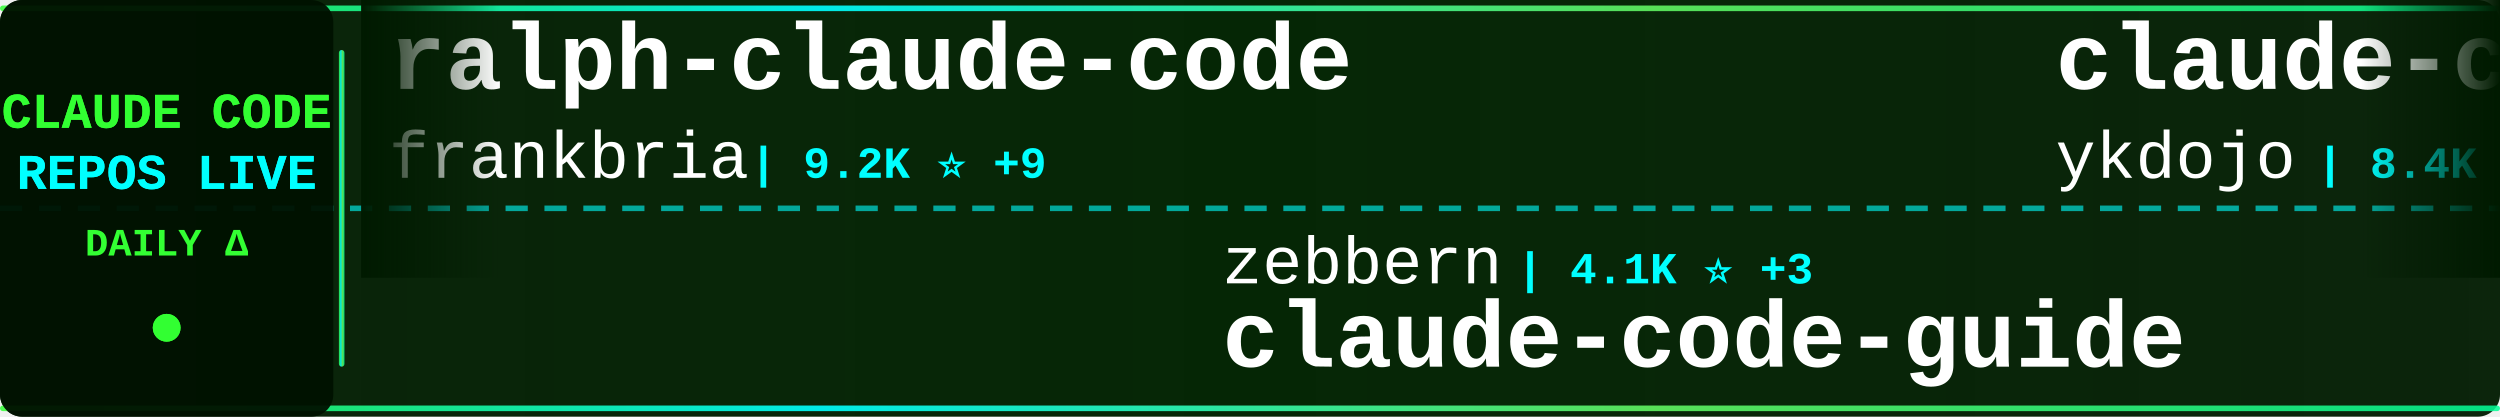
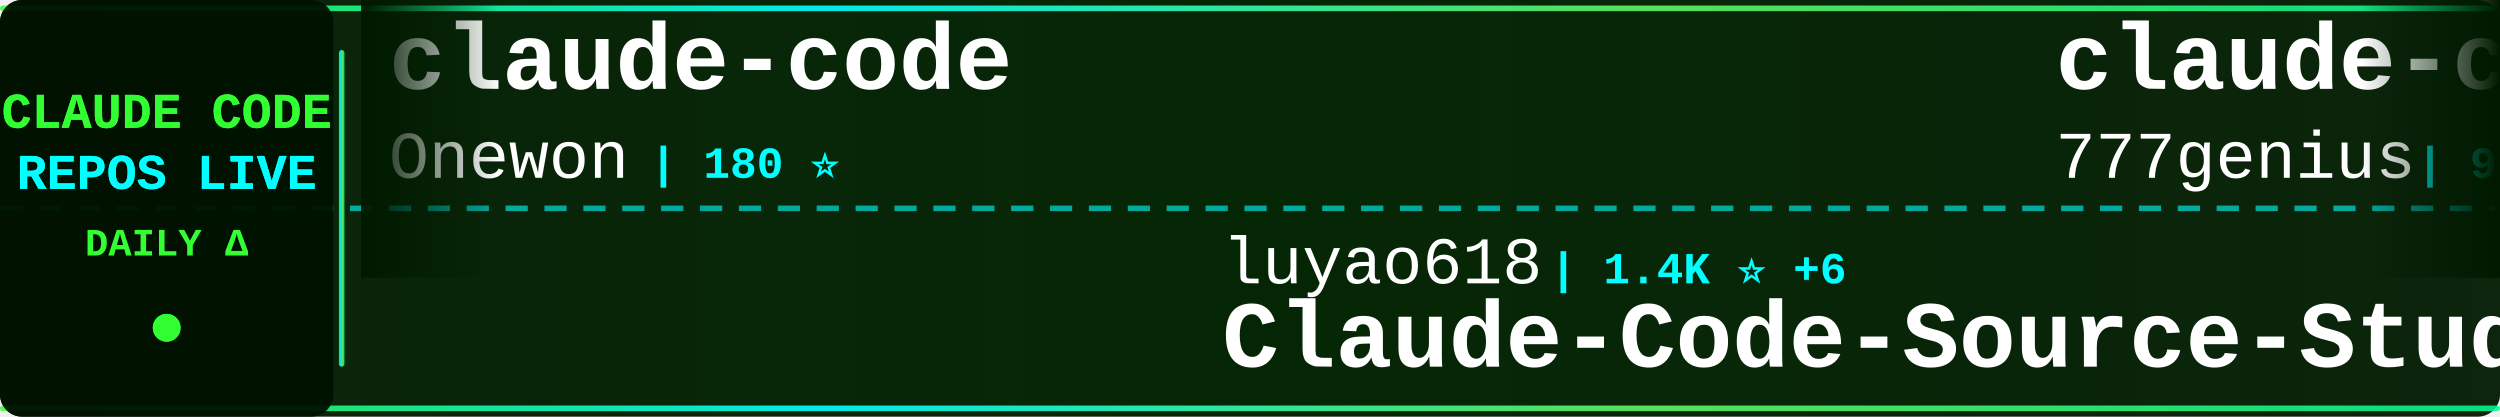
<svg xmlns="http://www.w3.org/2000/svg" width="900" height="150">
  <defs>
    <linearGradient id="tickerBg" x1="0%" y1="0%" x2="100%" y2="0%">
      <stop offset="0%" style="stop-color:#001a00;stop-opacity:0.95" />
      <stop offset="50%" style="stop-color:#002200;stop-opacity:0.98" />
      <stop offset="100%" style="stop-color:#001a00;stop-opacity:0.95" />
    </linearGradient>
    <linearGradient id="borderGrad" x1="0%" y1="0%" x2="100%" y2="0%">
      <stop offset="0%" style="stop-color:#33ff33;stop-opacity:0.85">
        <animate attributeName="stop-opacity" values="0.85;1;0.85" dur="2s" repeatCount="indefinite" />
      </stop>
      <stop offset="33%" style="stop-color:#00ffff;stop-opacity:0.9">
        <animate attributeName="stop-opacity" values="0.9;1;0.9" dur="2.2s" repeatCount="indefinite" />
      </stop>
      <stop offset="66%" style="stop-color:#66ff66;stop-opacity:0.85">
        <animate attributeName="stop-opacity" values="0.85;1;0.85" dur="1.8s" repeatCount="indefinite" />
      </stop>
      <stop offset="100%" style="stop-color:#00ff99;stop-opacity:0.85">
        <animate attributeName="stop-opacity" values="0.85;1;0.85" dur="2s" repeatCount="indefinite" />
      </stop>
    </linearGradient>
    <filter id="textGlow">
      <feGaussianBlur stdDeviation="0.1" result="coloredBlur" />
      <feMerge>
        <feMergeNode in="coloredBlur" />
        <feMergeNode in="SourceGraphic" />
      </feMerge>
    </filter>
    <filter id="metricGlow">
      <feGaussianBlur stdDeviation="0.2" result="coloredBlur" />
      <feMerge>
        <feMergeNode in="coloredBlur" />
        <feMergeNode in="SourceGraphic" />
      </feMerge>
    </filter>
    <linearGradient id="leftFade" x1="0%" y1="0%" x2="100%" y2="0%">
      <stop offset="0%" style="stop-color:#001a00;stop-opacity:1" />
      <stop offset="100%" style="stop-color:#001a00;stop-opacity:0" />
    </linearGradient>
    <linearGradient id="rightFade" x1="0%" y1="0%" x2="100%" y2="0%">
      <stop offset="0%" style="stop-color:#001a00;stop-opacity:0" />
      <stop offset="100%" style="stop-color:#001a00;stop-opacity:1" />
    </linearGradient>
  </defs>
  <rect width="900" height="150" fill="url(#tickerBg)" rx="8" />
  <rect x="0" y="2" width="900" height="2" fill="url(#borderGrad)" rx="1" />
  <rect x="0" y="146" width="900" height="2" fill="url(#borderGrad)" rx="1" />
  <line x1="0" y1="75" x2="900" y2="75" stroke="#00ffff" stroke-width="2" stroke-dasharray="8 6" opacity="0.6" />
  <rect x="0" y="0" width="120" height="150" fill="#001100" opacity="0.95" rx="8" />
  <text x="60" y="46" font-family="'Courier New', monospace" font-size="18" font-weight="bold" fill="#33ff33" text-anchor="middle" filter="url(#textGlow)">
    CLAUDE CODE
  </text>
  <text x="60" y="68" font-family="'Courier New', monospace" font-size="18" font-weight="bold" fill="#00ffff" text-anchor="middle" filter="url(#textGlow)">
    REPOS LIVE
  </text>
  <text x="60" y="92" font-family="'Courier New', monospace" font-size="14" font-weight="bold" fill="#33ff33" text-anchor="middle">
    DAILY Δ
  </text>
  <circle cx="60" cy="118" r="5" fill="#33ff33" filter="url(#metricGlow)">
    <animate attributeName="r" values="4;6;4" dur="1.5s" repeatCount="indefinite" />
    <animate attributeName="opacity" values="0.6;1;0.6" dur="1.5s" repeatCount="indefinite" />
  </circle>
  <rect x="122" y="18" width="2" height="114" fill="url(#borderGrad)" rx="1" />
  <clipPath id="tickerClip">
    <rect x="130" y="0" width="770" height="150" />
  </clipPath>
  <g clip-path="url(#tickerClip)">
    <g id="tickerItems">
      <animateTransform attributeName="transform" attributeType="XML" type="translate" from="0 0" to="-3000 0" dur="54s" repeatCount="indefinite" />
      <g transform="translate(0, 0)">
-         <text x="140" y="32" font-family="'Courier New', monospace" font-size="34" font-weight="bold" fill="#ffffff">ralph-claude-code</text>
-         <text x="140" y="64" font-family="'Courier New', monospace" font-size="24" font-weight="normal" fill="#ffffff" opacity="1.0">frankbria</text>
-         <text x="270" y="64" font-family="'Courier New', monospace" font-size="16" font-weight="bold" fill="#00ffff"> | 9.2K ⭐ +9</text>
+         <text x="140" y="32" font-family="'Courier New', monospace" font-size="34" font-weight="bold" fill="#ffffff">claude-code</text>
+         <text x="140" y="64" font-family="'Courier New', monospace" font-size="24" font-weight="normal" fill="#ffffff" opacity="1.0">Onewon</text>
+         <text x="234" y="64" font-family="'Courier New', monospace" font-size="16" font-weight="bold" fill="#00ffff"> | 180 ⭐</text>
      </g>
      <g transform="translate(300, 0)">
-         <text x="140" y="102" font-family="'Courier New', monospace" font-size="24" font-weight="normal" fill="#ffffff" opacity="1.0">zebbern</text>
-         <text x="246" y="102" font-family="'Courier New', monospace" font-size="16" font-weight="bold" fill="#00ffff"> | 4.1K ⭐ +3</text>
-         <text x="140" y="132" font-family="'Courier New', monospace" font-size="34" font-weight="bold" fill="#ffffff">claude-code-guide</text>
+         <text x="140" y="102" font-family="'Courier New', monospace" font-size="24" font-weight="normal" fill="#ffffff" opacity="1.0">luyao618</text>
+         <text x="258" y="102" font-family="'Courier New', monospace" font-size="16" font-weight="bold" fill="#00ffff"> | 1.4K ⭐ +6</text>
+         <text x="140" y="132" font-family="'Courier New', monospace" font-size="34" font-weight="bold" fill="#ffffff">Claude-Code-Source-Study</text>
      </g>
      <g transform="translate(600, 0)">
-         <text x="140" y="32" font-family="'Courier New', monospace" font-size="34" font-weight="bold" fill="#ffffff">claude-code-tips</text>
-         <text x="140" y="64" font-family="'Courier New', monospace" font-size="24" font-weight="normal" fill="#ffffff" opacity="1.0">ykdojo</text>
-         <text x="234" y="64" font-family="'Courier New', monospace" font-size="16" font-weight="bold" fill="#00ffff"> | 8.4K ⭐ +14</text>
+         <text x="140" y="32" font-family="'Courier New', monospace" font-size="34" font-weight="bold" fill="#ffffff">claude-code-source-code</text>
+         <text x="140" y="64" font-family="'Courier New', monospace" font-size="24" font-weight="normal" fill="#ffffff" opacity="1.0">777genius</text>
+         <text x="270" y="64" font-family="'Courier New', monospace" font-size="16" font-weight="bold" fill="#00ffff"> | 913 ⭐</text>
      </g>
      <g transform="translate(900, 0)">
-         <text x="140" y="102" font-family="'Courier New', monospace" font-size="24" font-weight="normal" fill="#ffffff" opacity="1.0">Windy3f3f3f3f</text>
-         <text x="318" y="102" font-family="'Courier New', monospace" font-size="16" font-weight="bold" fill="#00ffff"> | 1.2K ⭐ +7</text>
-         <text x="140" y="132" font-family="'Courier New', monospace" font-size="34" font-weight="bold" fill="#ffffff">claude-code-from-scratch</text>
+         <text x="140" y="102" font-family="'Courier New', monospace" font-size="24" font-weight="normal" fill="#ffffff" opacity="1.0">LING71671</text>
+         <text x="270" y="102" font-family="'Courier New', monospace" font-size="16" font-weight="bold" fill="#00ffff"> | 847 ⭐ +3</text>
+         <text x="140" y="132" font-family="'Courier New', monospace" font-size="34" font-weight="bold" fill="#ffffff">Open-ClaudeCode</text>
      </g>
      <g transform="translate(1200, 0)">
-         <text x="140" y="32" font-family="'Courier New', monospace" font-size="34" font-weight="bold" fill="#ffffff">claude-code</text>
-         <text x="140" y="64" font-family="'Courier New', monospace" font-size="24" font-weight="normal" fill="#ffffff" opacity="1.0">claude-code-best</text>
-         <text x="354" y="64" font-family="'Courier New', monospace" font-size="16" font-weight="bold" fill="#00ffff"> | 18.5K ⭐ +84</text>
+         <text x="140" y="32" font-family="'Courier New', monospace" font-size="34" font-weight="bold" fill="#ffffff">claude-code-tudou</text>
+         <text x="140" y="64" font-family="'Courier New', monospace" font-size="24" font-weight="normal" fill="#ffffff" opacity="1.0">AICoderTudou</text>
+         <text x="306" y="64" font-family="'Courier New', monospace" font-size="16" font-weight="bold" fill="#00ffff"> | 502 ⭐</text>
      </g>
      <g transform="translate(1500, 0)">
-         <text x="140" y="102" font-family="'Courier New', monospace" font-size="24" font-weight="normal" fill="#ffffff" opacity="1.0">ChinaSiro</text>
-         <text x="270" y="102" font-family="'Courier New', monospace" font-size="16" font-weight="bold" fill="#00ffff"> | 9.2K ⭐ +8</text>
-         <text x="140" y="132" font-family="'Courier New', monospace" font-size="34" font-weight="bold" fill="#ffffff">claude-code-sourcemap</text>
+         <text x="140" y="102" font-family="'Courier New', monospace" font-size="24" font-weight="normal" fill="#ffffff" opacity="1.0">anthropics</text>
+         <text x="282" y="102" font-family="'Courier New', monospace" font-size="16" font-weight="bold" fill="#00ffff"> | 138.0K ⭐ +582</text>
+         <text x="140" y="132" font-family="'Courier New', monospace" font-size="34" font-weight="bold" fill="#ffffff">skills</text>
      </g>
      <g transform="translate(1800, 0)">
-         <text x="140" y="32" font-family="'Courier New', monospace" font-size="34" font-weight="bold" fill="#ffffff">collection-claude-code-s...</text>
-         <text x="140" y="64" font-family="'Courier New', monospace" font-size="24" font-weight="normal" fill="#ffffff" opacity="1.0">chauncygu</text>
-         <text x="270" y="64" font-family="'Courier New', monospace" font-size="16" font-weight="bold" fill="#00ffff"> | 2.5K ⭐ +3</text>
+         <text x="140" y="32" font-family="'Courier New', monospace" font-size="34" font-weight="bold" fill="#ffffff">claude-code-sourcemap</text>
+         <text x="140" y="64" font-family="'Courier New', monospace" font-size="24" font-weight="normal" fill="#ffffff" opacity="1.0">Hyper66666</text>
+         <text x="282" y="64" font-family="'Courier New', monospace" font-size="16" font-weight="bold" fill="#00ffff"> | 214 ⭐</text>
      </g>
      <g transform="translate(2100, 0)">
-         <text x="140" y="102" font-family="'Courier New', monospace" font-size="24" font-weight="normal" fill="#ffffff" opacity="1.0">alex000kim</text>
-         <text x="282" y="102" font-family="'Courier New', monospace" font-size="16" font-weight="bold" fill="#00ffff"> | 227 ⭐</text>
-         <text x="140" y="132" font-family="'Courier New', monospace" font-size="34" font-weight="bold" fill="#ffffff">claude-code</text>
+         <text x="140" y="102" font-family="'Courier New', monospace" font-size="24" font-weight="normal" fill="#ffffff" opacity="1.0">router-for-me</text>
+         <text x="318" y="102" font-family="'Courier New', monospace" font-size="16" font-weight="bold" fill="#00ffff"> | 33.7K ⭐ +255</text>
+         <text x="140" y="132" font-family="'Courier New', monospace" font-size="34" font-weight="bold" fill="#ffffff">CLIProxyAPI</text>
      </g>
      <g transform="translate(2400, 0)">
-         <text x="140" y="32" font-family="'Courier New', monospace" font-size="34" font-weight="bold" fill="#ffffff">claude_code_src</text>
-         <text x="140" y="64" font-family="'Courier New', monospace" font-size="24" font-weight="normal" fill="#ffffff" opacity="1.0">ponponon</text>
-         <text x="258" y="64" font-family="'Courier New', monospace" font-size="16" font-weight="bold" fill="#00ffff"> | 2.2K ⭐</text>
+         <text x="140" y="32" font-family="'Courier New', monospace" font-size="34" font-weight="bold" fill="#ffffff">ECC</text>
+         <text x="140" y="64" font-family="'Courier New', monospace" font-size="24" font-weight="normal" fill="#ffffff" opacity="1.0">affaan-m</text>
+         <text x="258" y="64" font-family="'Courier New', monospace" font-size="16" font-weight="bold" fill="#00ffff"> | 187.5K ⭐ +592</text>
      </g>
      <g transform="translate(2700, 0)">
-         <text x="140" y="102" font-family="'Courier New', monospace" font-size="24" font-weight="normal" fill="#ffffff" opacity="1.0">diet103</text>
-         <text x="246" y="102" font-family="'Courier New', monospace" font-size="16" font-weight="bold" fill="#00ffff"> | 9.7K ⭐ +2</text>
-         <text x="140" y="132" font-family="'Courier New', monospace" font-size="34" font-weight="bold" fill="#ffffff">claude-code-infrastructu...</text>
+         <text x="140" y="102" font-family="'Courier New', monospace" font-size="24" font-weight="normal" fill="#ffffff" opacity="1.0">snarktank</text>
+         <text x="270" y="102" font-family="'Courier New', monospace" font-size="16" font-weight="bold" fill="#00ffff"> | 19.3K ⭐ +56</text>
+         <text x="140" y="132" font-family="'Courier New', monospace" font-size="34" font-weight="bold" fill="#ffffff">ralph</text>
      </g>
      <g transform="translate(3000, 0)">
-         <text x="140" y="32" font-family="'Courier New', monospace" font-size="34" font-weight="bold" fill="#ffffff">ralph-claude-code</text>
-         <text x="140" y="64" font-family="'Courier New', monospace" font-size="24" font-weight="normal" fill="#ffffff" opacity="1.0">frankbria</text>
-         <text x="270" y="64" font-family="'Courier New', monospace" font-size="16" font-weight="bold" fill="#00ffff"> | 9.2K ⭐ +9</text>
+         <text x="140" y="32" font-family="'Courier New', monospace" font-size="34" font-weight="bold" fill="#ffffff">claude-code</text>
+         <text x="140" y="64" font-family="'Courier New', monospace" font-size="24" font-weight="normal" fill="#ffffff" opacity="1.0">Onewon</text>
+         <text x="234" y="64" font-family="'Courier New', monospace" font-size="16" font-weight="bold" fill="#00ffff"> | 180 ⭐</text>
      </g>
      <g transform="translate(3300, 0)">
-         <text x="140" y="102" font-family="'Courier New', monospace" font-size="24" font-weight="normal" fill="#ffffff" opacity="1.0">zebbern</text>
-         <text x="246" y="102" font-family="'Courier New', monospace" font-size="16" font-weight="bold" fill="#00ffff"> | 4.1K ⭐ +3</text>
-         <text x="140" y="132" font-family="'Courier New', monospace" font-size="34" font-weight="bold" fill="#ffffff">claude-code-guide</text>
+         <text x="140" y="102" font-family="'Courier New', monospace" font-size="24" font-weight="normal" fill="#ffffff" opacity="1.0">luyao618</text>
+         <text x="258" y="102" font-family="'Courier New', monospace" font-size="16" font-weight="bold" fill="#00ffff"> | 1.4K ⭐ +6</text>
+         <text x="140" y="132" font-family="'Courier New', monospace" font-size="34" font-weight="bold" fill="#ffffff">Claude-Code-Source-Study</text>
      </g>
      <g transform="translate(3600, 0)">
-         <text x="140" y="32" font-family="'Courier New', monospace" font-size="34" font-weight="bold" fill="#ffffff">claude-code-tips</text>
-         <text x="140" y="64" font-family="'Courier New', monospace" font-size="24" font-weight="normal" fill="#ffffff" opacity="1.0">ykdojo</text>
-         <text x="234" y="64" font-family="'Courier New', monospace" font-size="16" font-weight="bold" fill="#00ffff"> | 8.4K ⭐ +14</text>
+         <text x="140" y="32" font-family="'Courier New', monospace" font-size="34" font-weight="bold" fill="#ffffff">claude-code-source-code</text>
+         <text x="140" y="64" font-family="'Courier New', monospace" font-size="24" font-weight="normal" fill="#ffffff" opacity="1.0">777genius</text>
+         <text x="270" y="64" font-family="'Courier New', monospace" font-size="16" font-weight="bold" fill="#00ffff"> | 913 ⭐</text>
      </g>
      <g transform="translate(3900, 0)">
-         <text x="140" y="102" font-family="'Courier New', monospace" font-size="24" font-weight="normal" fill="#ffffff" opacity="1.0">Windy3f3f3f3f</text>
-         <text x="318" y="102" font-family="'Courier New', monospace" font-size="16" font-weight="bold" fill="#00ffff"> | 1.2K ⭐ +7</text>
-         <text x="140" y="132" font-family="'Courier New', monospace" font-size="34" font-weight="bold" fill="#ffffff">claude-code-from-scratch</text>
+         <text x="140" y="102" font-family="'Courier New', monospace" font-size="24" font-weight="normal" fill="#ffffff" opacity="1.0">LING71671</text>
+         <text x="270" y="102" font-family="'Courier New', monospace" font-size="16" font-weight="bold" fill="#00ffff"> | 847 ⭐ +3</text>
+         <text x="140" y="132" font-family="'Courier New', monospace" font-size="34" font-weight="bold" fill="#ffffff">Open-ClaudeCode</text>
      </g>
    </g>
  </g>
  <rect x="130" y="0" width="50" height="100" fill="url(#leftFade)" />
  <rect x="850" y="0" width="50" height="100" fill="url(#rightFade)" />
</svg>
